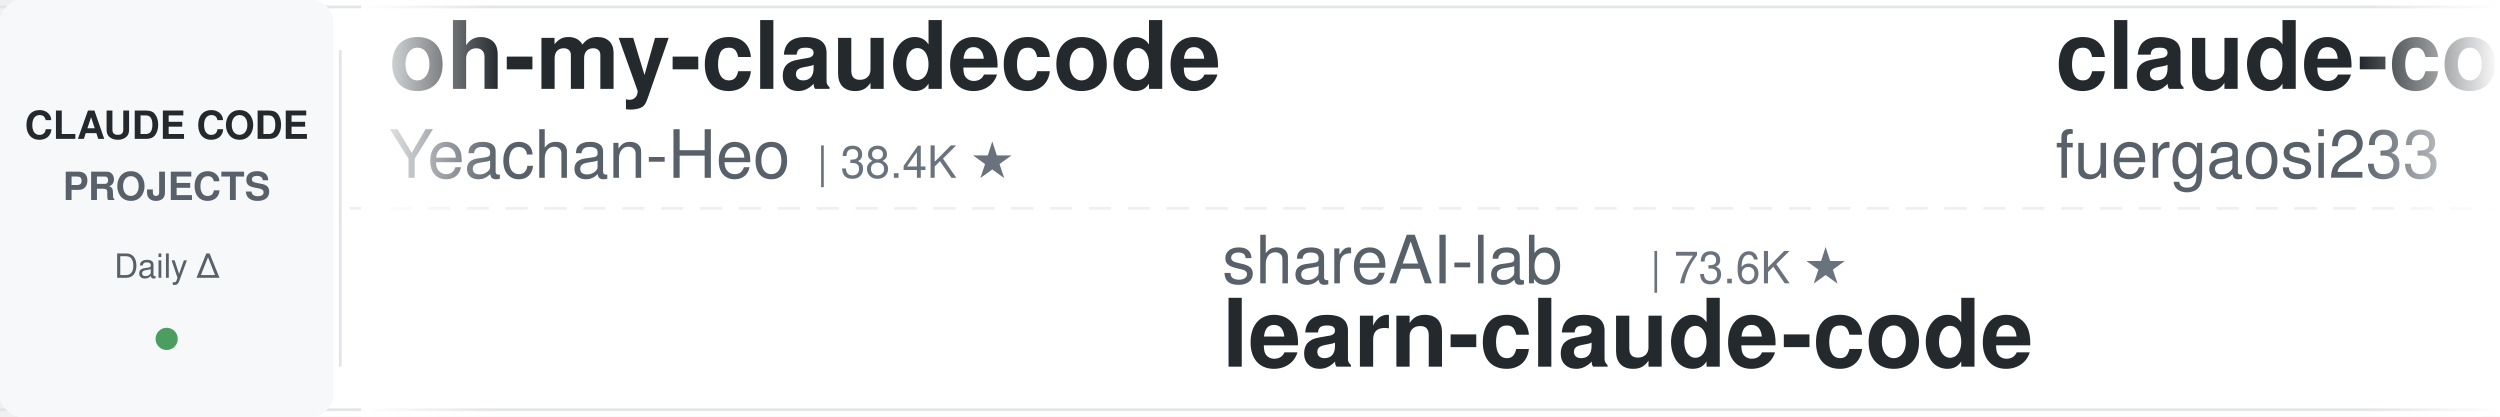
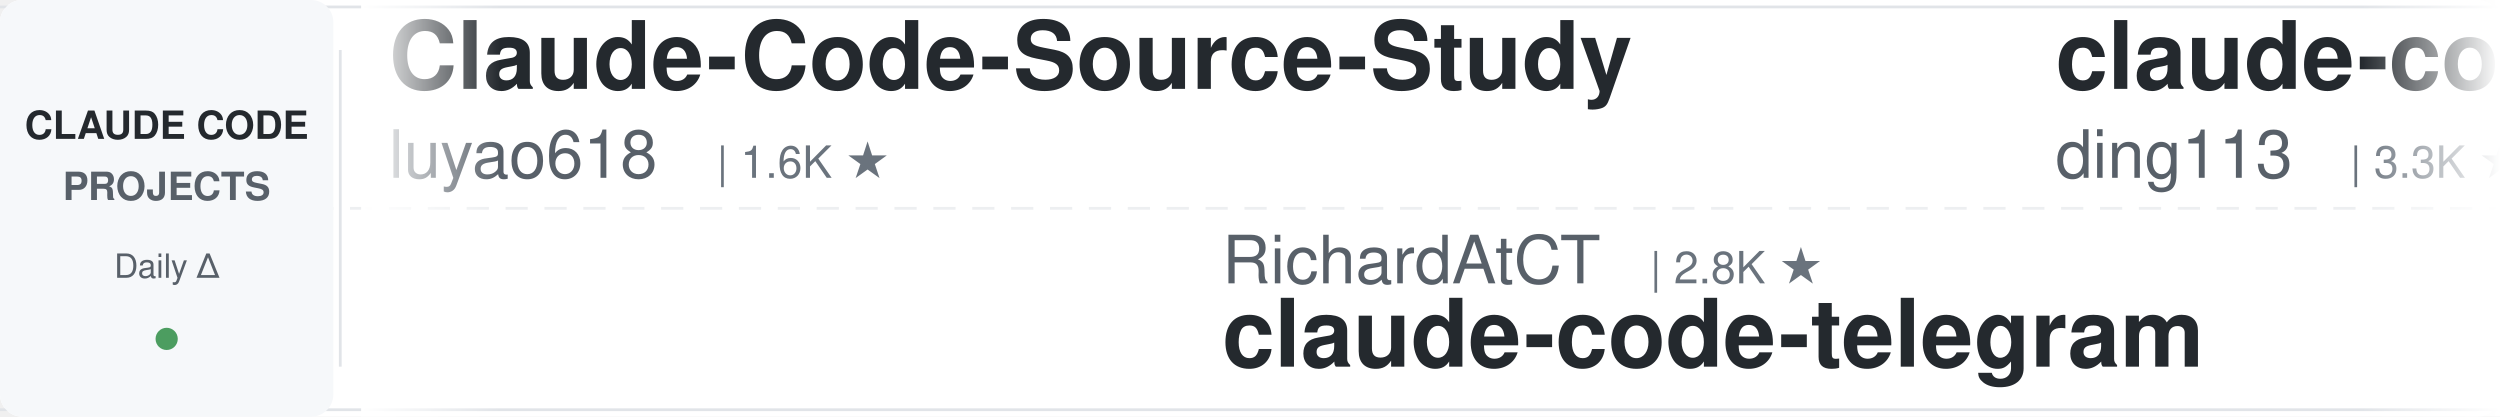
<svg xmlns="http://www.w3.org/2000/svg" width="900" height="150">
  <defs>
    <linearGradient id="leftFade" x1="0%" y1="0%" x2="100%" y2="0%">
      <stop offset="0%" style="stop-color:#ffffff;stop-opacity:1" />
      <stop offset="100%" style="stop-color:#ffffff;stop-opacity:0" />
    </linearGradient>
    <linearGradient id="rightFade" x1="0%" y1="0%" x2="100%" y2="0%">
      <stop offset="0%" style="stop-color:#ffffff;stop-opacity:0" />
      <stop offset="100%" style="stop-color:#ffffff;stop-opacity:1" />
    </linearGradient>
  </defs>
  <rect width="900" height="150" fill="#ffffff" rx="8" />
  <rect x="0" y="2" width="900" height="1" fill="#e1e4e8" />
  <rect x="0" y="147" width="900" height="1" fill="#e1e4e8" />
  <line x1="0" y1="75" x2="900" y2="75" stroke="#e1e4e8" stroke-width="1" stroke-dasharray="8 6" opacity="0.6" />
  <rect x="0" y="0" width="120" height="150" fill="#f6f8fa" rx="8" />
  <text x="60" y="50" font-family="-apple-system, BlinkMacSystemFont, 'Segoe UI', Helvetica, Arial, sans-serif" font-size="14" font-weight="600" fill="#24292e" text-anchor="middle">CLAUDE CODE</text>
  <text x="60" y="72" font-family="-apple-system, BlinkMacSystemFont, 'Segoe UI', Helvetica, Arial, sans-serif" font-size="14" font-weight="600" fill="#586069" text-anchor="middle">PROJECTS</text>
  <text x="60" y="100" font-family="-apple-system, BlinkMacSystemFont, 'Segoe UI', Helvetica, Arial, sans-serif" font-size="12" font-weight="500" fill="#586069" text-anchor="middle">Daily Δ</text>
  <circle cx="60" cy="122" r="4" fill="#22863a" opacity="0.8" />
  <rect x="122" y="18" width="1" height="114" fill="#e1e4e8" />
  <clipPath id="tickerClip">
    <rect x="130" y="0" width="770" height="150" />
  </clipPath>
  <g clip-path="url(#tickerClip)">
    <g id="tickerItems">
      <animateTransform attributeName="transform" attributeType="XML" type="translate" from="0 0" to="-3000 0" dur="54s" repeatCount="indefinite" />
      <g transform="translate(0, 0)">
-         <text x="140" y="32" font-family="-apple-system, BlinkMacSystemFont, 'Segoe UI', Helvetica, Arial, sans-serif" font-size="34" font-weight="600" fill="#24292e">oh-my-claudecode</text>
-         <text x="140" y="64" font-family="-apple-system, BlinkMacSystemFont, 'Segoe UI', Helvetica, Arial, sans-serif" font-size="24" font-weight="400" fill="#586069">Yeachan-Heo</text>
-         <text x="294" y="64" font-family="-apple-system, BlinkMacSystemFont, 'Segoe UI', Helvetica, Arial, sans-serif" font-size="16" font-weight="500" fill="#6a737d">| 38.4K ★</text>
-       </g>
-       <g transform="translate(300, 0)">
-         <text x="140" y="102" font-family="-apple-system, BlinkMacSystemFont, 'Segoe UI', Helvetica, Arial, sans-serif" font-size="24" font-weight="400" fill="#586069">shareAI-lab</text>
-         <text x="294" y="102" font-family="-apple-system, BlinkMacSystemFont, 'Segoe UI', Helvetica, Arial, sans-serif" font-size="16" font-weight="500" fill="#6a737d">| 73.6K ★</text>
-         <text x="140" y="132" font-family="-apple-system, BlinkMacSystemFont, 'Segoe UI', Helvetica, Arial, sans-serif" font-size="34" font-weight="600" fill="#24292e">learn-claude-code</text>
-       </g>
-       <g transform="translate(600, 0)">
-         <text x="140" y="32" font-family="-apple-system, BlinkMacSystemFont, 'Segoe UI', Helvetica, Arial, sans-serif" font-size="34" font-weight="600" fill="#24292e">claude-code-proxy</text>
-         <text x="140" y="64" font-family="-apple-system, BlinkMacSystemFont, 'Segoe UI', Helvetica, Arial, sans-serif" font-size="24" font-weight="400" fill="#586069">fuergaosi233</text>
-         <text x="306" y="64" font-family="-apple-system, BlinkMacSystemFont, 'Segoe UI', Helvetica, Arial, sans-serif" font-size="16" font-weight="500" fill="#6a737d">| 2.8K ★</text>
-       </g>
-       <g transform="translate(900, 0)">
-         <text x="140" y="102" font-family="-apple-system, BlinkMacSystemFont, 'Segoe UI', Helvetica, Arial, sans-serif" font-size="24" font-weight="400" fill="#586069">andrew-kramer-inno</text>
-         <text x="378" y="102" font-family="-apple-system, BlinkMacSystemFont, 'Segoe UI', Helvetica, Arial, sans-serif" font-size="16" font-weight="500" fill="#6a737d">| 593 ★</text>
-         <text x="140" y="132" font-family="-apple-system, BlinkMacSystemFont, 'Segoe UI', Helvetica, Arial, sans-serif" font-size="34" font-weight="600" fill="#24292e">claude-code-source-build</text>
-       </g>
-       <g transform="translate(1200, 0)">
-         <text x="140" y="32" font-family="-apple-system, BlinkMacSystemFont, 'Segoe UI', Helvetica, Arial, sans-serif" font-size="34" font-weight="600" fill="#24292e">claude-code-router</text>
-         <text x="140" y="64" font-family="-apple-system, BlinkMacSystemFont, 'Segoe UI', Helvetica, Arial, sans-serif" font-size="24" font-weight="400" fill="#586069">musistudio</text>
-         <text x="282" y="64" font-family="-apple-system, BlinkMacSystemFont, 'Segoe UI', Helvetica, Arial, sans-serif" font-size="16" font-weight="500" fill="#6a737d">| 36.5K ★</text>
-       </g>
-       <g transform="translate(1500, 0)">
-         <text x="140" y="102" font-family="-apple-system, BlinkMacSystemFont, 'Segoe UI', Helvetica, Arial, sans-serif" font-size="24" font-weight="400" fill="#586069">anthropics</text>
-         <text x="282" y="102" font-family="-apple-system, BlinkMacSystemFont, 'Segoe UI', Helvetica, Arial, sans-serif" font-size="16" font-weight="500" fill="#6a737d">| 939 ★</text>
-         <text x="140" y="132" font-family="-apple-system, BlinkMacSystemFont, 'Segoe UI', Helvetica, Arial, sans-serif" font-size="34" font-weight="600" fill="#24292e">claude-code-base-action</text>
-       </g>
-       <g transform="translate(1800, 0)">
-         <text x="140" y="32" font-family="-apple-system, BlinkMacSystemFont, 'Segoe UI', Helvetica, Arial, sans-serif" font-size="34" font-weight="600" fill="#24292e">claude-code-settings</text>
-         <text x="140" y="64" font-family="-apple-system, BlinkMacSystemFont, 'Segoe UI', Helvetica, Arial, sans-serif" font-size="24" font-weight="400" fill="#586069">feiskyer</text>
-         <text x="258" y="64" font-family="-apple-system, BlinkMacSystemFont, 'Segoe UI', Helvetica, Arial, sans-serif" font-size="16" font-weight="500" fill="#6a737d">| 1.6K ★</text>
-       </g>
-       <g transform="translate(2100, 0)">
-         <text x="140" y="102" font-family="-apple-system, BlinkMacSystemFont, 'Segoe UI', Helvetica, Arial, sans-serif" font-size="24" font-weight="400" fill="#586069">Cranot</text>
-         <text x="234" y="102" font-family="-apple-system, BlinkMacSystemFont, 'Segoe UI', Helvetica, Arial, sans-serif" font-size="16" font-weight="500" fill="#6a737d">| 2.9K ★</text>
-         <text x="140" y="132" font-family="-apple-system, BlinkMacSystemFont, 'Segoe UI', Helvetica, Arial, sans-serif" font-size="34" font-weight="600" fill="#24292e">claude-code-guide</text>
-       </g>
-       <g transform="translate(2400, 0)">
        <text x="140" y="32" font-family="-apple-system, BlinkMacSystemFont, 'Segoe UI', Helvetica, Arial, sans-serif" font-size="34" font-weight="600" fill="#24292e">Claude-Code-Source-Study</text>
        <text x="140" y="64" font-family="-apple-system, BlinkMacSystemFont, 'Segoe UI', Helvetica, Arial, sans-serif" font-size="24" font-weight="400" fill="#586069">luyao618</text>
        <text x="258" y="64" font-family="-apple-system, BlinkMacSystemFont, 'Segoe UI', Helvetica, Arial, sans-serif" font-size="16" font-weight="500" fill="#6a737d">| 1.6K ★</text>
      </g>
+       <g transform="translate(300, 0)">
+         <text x="140" y="102" font-family="-apple-system, BlinkMacSystemFont, 'Segoe UI', Helvetica, Arial, sans-serif" font-size="24" font-weight="400" fill="#586069">RichardAtCT</text>
+         <text x="294" y="102" font-family="-apple-system, BlinkMacSystemFont, 'Segoe UI', Helvetica, Arial, sans-serif" font-size="16" font-weight="500" fill="#6a737d">| 2.8K ★</text>
+         <text x="140" y="132" font-family="-apple-system, BlinkMacSystemFont, 'Segoe UI', Helvetica, Arial, sans-serif" font-size="34" font-weight="600" fill="#24292e">claude-code-telegram</text>
+       </g>
+       <g transform="translate(600, 0)">
+         <text x="140" y="32" font-family="-apple-system, BlinkMacSystemFont, 'Segoe UI', Helvetica, Arial, sans-serif" font-size="34" font-weight="600" fill="#24292e">claude-code-hub</text>
+         <text x="140" y="64" font-family="-apple-system, BlinkMacSystemFont, 'Segoe UI', Helvetica, Arial, sans-serif" font-size="24" font-weight="400" fill="#586069">ding113</text>
+         <text x="246" y="64" font-family="-apple-system, BlinkMacSystemFont, 'Segoe UI', Helvetica, Arial, sans-serif" font-size="16" font-weight="500" fill="#6a737d">| 3.3K ★</text>
+       </g>
+       <g transform="translate(900, 0)">
+         <text x="140" y="102" font-family="-apple-system, BlinkMacSystemFont, 'Segoe UI', Helvetica, Arial, sans-serif" font-size="24" font-weight="400" fill="#586069">centminmod</text>
+         <text x="282" y="102" font-family="-apple-system, BlinkMacSystemFont, 'Segoe UI', Helvetica, Arial, sans-serif" font-size="16" font-weight="500" fill="#6a737d">| 2.6K ★</text>
+         <text x="140" y="132" font-family="-apple-system, BlinkMacSystemFont, 'Segoe UI', Helvetica, Arial, sans-serif" font-size="34" font-weight="600" fill="#24292e">my-claude-code-setup</text>
+       </g>
+       <g transform="translate(1200, 0)">
+         <text x="140" y="32" font-family="-apple-system, BlinkMacSystemFont, 'Segoe UI', Helvetica, Arial, sans-serif" font-size="34" font-weight="600" fill="#24292e">claude-code-from-scratch</text>
+         <text x="140" y="64" font-family="-apple-system, BlinkMacSystemFont, 'Segoe UI', Helvetica, Arial, sans-serif" font-size="24" font-weight="400" fill="#586069">Windy3f3f3f3f</text>
+         <text x="318" y="64" font-family="-apple-system, BlinkMacSystemFont, 'Segoe UI', Helvetica, Arial, sans-serif" font-size="16" font-weight="500" fill="#6a737d">| 2.5K ★</text>
+       </g>
+       <g transform="translate(1500, 0)">
+         <text x="140" y="102" font-family="-apple-system, BlinkMacSystemFont, 'Segoe UI', Helvetica, Arial, sans-serif" font-size="24" font-weight="400" fill="#586069">asgeirtj</text>
+         <text x="258" y="102" font-family="-apple-system, BlinkMacSystemFont, 'Segoe UI', Helvetica, Arial, sans-serif" font-size="16" font-weight="500" fill="#6a737d">| 62.6K ★</text>
+         <text x="140" y="132" font-family="-apple-system, BlinkMacSystemFont, 'Segoe UI', Helvetica, Arial, sans-serif" font-size="34" font-weight="600" fill="#24292e">system_prompts_leaks</text>
+       </g>
+       <g transform="translate(1800, 0)">
+         <text x="140" y="32" font-family="-apple-system, BlinkMacSystemFont, 'Segoe UI', Helvetica, Arial, sans-serif" font-size="34" font-weight="600" fill="#24292e">pi-vs-claude-code</text>
+         <text x="140" y="64" font-family="-apple-system, BlinkMacSystemFont, 'Segoe UI', Helvetica, Arial, sans-serif" font-size="24" font-weight="400" fill="#586069">disler</text>
+         <text x="234" y="64" font-family="-apple-system, BlinkMacSystemFont, 'Segoe UI', Helvetica, Arial, sans-serif" font-size="16" font-weight="500" fill="#6a737d">| 1.6K ★</text>
+       </g>
+       <g transform="translate(2100, 0)">
+         <text x="140" y="102" font-family="-apple-system, BlinkMacSystemFont, 'Segoe UI', Helvetica, Arial, sans-serif" font-size="24" font-weight="400" fill="#586069">disler</text>
+         <text x="234" y="102" font-family="-apple-system, BlinkMacSystemFont, 'Segoe UI', Helvetica, Arial, sans-serif" font-size="16" font-weight="500" fill="#6a737d">| 3.9K ★</text>
+         <text x="140" y="132" font-family="-apple-system, BlinkMacSystemFont, 'Segoe UI', Helvetica, Arial, sans-serif" font-size="34" font-weight="600" fill="#24292e">claude-code-hooks-master...</text>
+       </g>
+       <g transform="translate(2400, 0)">
+         <text x="140" y="32" font-family="-apple-system, BlinkMacSystemFont, 'Segoe UI', Helvetica, Arial, sans-serif" font-size="34" font-weight="600" fill="#24292e">edmunds-claude-code</text>
+         <text x="140" y="64" font-family="-apple-system, BlinkMacSystemFont, 'Segoe UI', Helvetica, Arial, sans-serif" font-size="24" font-weight="400" fill="#586069">edmund-io</text>
+         <text x="270" y="64" font-family="-apple-system, BlinkMacSystemFont, 'Segoe UI', Helvetica, Arial, sans-serif" font-size="16" font-weight="500" fill="#6a737d">| 1.5K ★</text>
+       </g>
      <g transform="translate(2700, 0)">
-         <text x="140" y="102" font-family="-apple-system, BlinkMacSystemFont, 'Segoe UI', Helvetica, Arial, sans-serif" font-size="24" font-weight="400" fill="#586069">alirezarezvani</text>
-         <text x="330" y="102" font-family="-apple-system, BlinkMacSystemFont, 'Segoe UI', Helvetica, Arial, sans-serif" font-size="16" font-weight="500" fill="#6a737d">| 24.1K ★</text>
-         <text x="140" y="132" font-family="-apple-system, BlinkMacSystemFont, 'Segoe UI', Helvetica, Arial, sans-serif" font-size="34" font-weight="600" fill="#24292e">claude-skills</text>
+         <text x="140" y="102" font-family="-apple-system, BlinkMacSystemFont, 'Segoe UI', Helvetica, Arial, sans-serif" font-size="24" font-weight="400" fill="#586069">simonw</text>
+         <text x="234" y="102" font-family="-apple-system, BlinkMacSystemFont, 'Segoe UI', Helvetica, Arial, sans-serif" font-size="16" font-weight="500" fill="#6a737d">| 1.7K ★</text>
+         <text x="140" y="132" font-family="-apple-system, BlinkMacSystemFont, 'Segoe UI', Helvetica, Arial, sans-serif" font-size="34" font-weight="600" fill="#24292e">claude-code-transcripts</text>
      </g>
      <g transform="translate(3000, 0)">
-         <text x="140" y="32" font-family="-apple-system, BlinkMacSystemFont, 'Segoe UI', Helvetica, Arial, sans-serif" font-size="34" font-weight="600" fill="#24292e">oh-my-claudecode</text>
-         <text x="140" y="64" font-family="-apple-system, BlinkMacSystemFont, 'Segoe UI', Helvetica, Arial, sans-serif" font-size="24" font-weight="400" fill="#586069">Yeachan-Heo</text>
-         <text x="294" y="64" font-family="-apple-system, BlinkMacSystemFont, 'Segoe UI', Helvetica, Arial, sans-serif" font-size="16" font-weight="500" fill="#6a737d">| 38.4K ★</text>
+         <text x="140" y="32" font-family="-apple-system, BlinkMacSystemFont, 'Segoe UI', Helvetica, Arial, sans-serif" font-size="34" font-weight="600" fill="#24292e">Claude-Code-Source-Study</text>
+         <text x="140" y="64" font-family="-apple-system, BlinkMacSystemFont, 'Segoe UI', Helvetica, Arial, sans-serif" font-size="24" font-weight="400" fill="#586069">luyao618</text>
+         <text x="258" y="64" font-family="-apple-system, BlinkMacSystemFont, 'Segoe UI', Helvetica, Arial, sans-serif" font-size="16" font-weight="500" fill="#6a737d">| 1.6K ★</text>
      </g>
      <g transform="translate(3300, 0)">
-         <text x="140" y="102" font-family="-apple-system, BlinkMacSystemFont, 'Segoe UI', Helvetica, Arial, sans-serif" font-size="24" font-weight="400" fill="#586069">shareAI-lab</text>
-         <text x="294" y="102" font-family="-apple-system, BlinkMacSystemFont, 'Segoe UI', Helvetica, Arial, sans-serif" font-size="16" font-weight="500" fill="#6a737d">| 73.6K ★</text>
-         <text x="140" y="132" font-family="-apple-system, BlinkMacSystemFont, 'Segoe UI', Helvetica, Arial, sans-serif" font-size="34" font-weight="600" fill="#24292e">learn-claude-code</text>
+         <text x="140" y="102" font-family="-apple-system, BlinkMacSystemFont, 'Segoe UI', Helvetica, Arial, sans-serif" font-size="24" font-weight="400" fill="#586069">RichardAtCT</text>
+         <text x="294" y="102" font-family="-apple-system, BlinkMacSystemFont, 'Segoe UI', Helvetica, Arial, sans-serif" font-size="16" font-weight="500" fill="#6a737d">| 2.8K ★</text>
+         <text x="140" y="132" font-family="-apple-system, BlinkMacSystemFont, 'Segoe UI', Helvetica, Arial, sans-serif" font-size="34" font-weight="600" fill="#24292e">claude-code-telegram</text>
      </g>
      <g transform="translate(3600, 0)">
-         <text x="140" y="32" font-family="-apple-system, BlinkMacSystemFont, 'Segoe UI', Helvetica, Arial, sans-serif" font-size="34" font-weight="600" fill="#24292e">claude-code-proxy</text>
-         <text x="140" y="64" font-family="-apple-system, BlinkMacSystemFont, 'Segoe UI', Helvetica, Arial, sans-serif" font-size="24" font-weight="400" fill="#586069">fuergaosi233</text>
-         <text x="306" y="64" font-family="-apple-system, BlinkMacSystemFont, 'Segoe UI', Helvetica, Arial, sans-serif" font-size="16" font-weight="500" fill="#6a737d">| 2.8K ★</text>
+         <text x="140" y="32" font-family="-apple-system, BlinkMacSystemFont, 'Segoe UI', Helvetica, Arial, sans-serif" font-size="34" font-weight="600" fill="#24292e">claude-code-hub</text>
+         <text x="140" y="64" font-family="-apple-system, BlinkMacSystemFont, 'Segoe UI', Helvetica, Arial, sans-serif" font-size="24" font-weight="400" fill="#586069">ding113</text>
+         <text x="246" y="64" font-family="-apple-system, BlinkMacSystemFont, 'Segoe UI', Helvetica, Arial, sans-serif" font-size="16" font-weight="500" fill="#6a737d">| 3.3K ★</text>
      </g>
      <g transform="translate(3900, 0)">
-         <text x="140" y="102" font-family="-apple-system, BlinkMacSystemFont, 'Segoe UI', Helvetica, Arial, sans-serif" font-size="24" font-weight="400" fill="#586069">andrew-kramer-inno</text>
-         <text x="378" y="102" font-family="-apple-system, BlinkMacSystemFont, 'Segoe UI', Helvetica, Arial, sans-serif" font-size="16" font-weight="500" fill="#6a737d">| 593 ★</text>
-         <text x="140" y="132" font-family="-apple-system, BlinkMacSystemFont, 'Segoe UI', Helvetica, Arial, sans-serif" font-size="34" font-weight="600" fill="#24292e">claude-code-source-build</text>
+         <text x="140" y="102" font-family="-apple-system, BlinkMacSystemFont, 'Segoe UI', Helvetica, Arial, sans-serif" font-size="24" font-weight="400" fill="#586069">centminmod</text>
+         <text x="282" y="102" font-family="-apple-system, BlinkMacSystemFont, 'Segoe UI', Helvetica, Arial, sans-serif" font-size="16" font-weight="500" fill="#6a737d">| 2.6K ★</text>
+         <text x="140" y="132" font-family="-apple-system, BlinkMacSystemFont, 'Segoe UI', Helvetica, Arial, sans-serif" font-size="34" font-weight="600" fill="#24292e">my-claude-code-setup</text>
      </g>
    </g>
  </g>
  <rect x="130" y="0" width="50" height="150" fill="url(#leftFade)" />
  <rect x="850" y="0" width="50" height="150" fill="url(#rightFade)" />
</svg>
